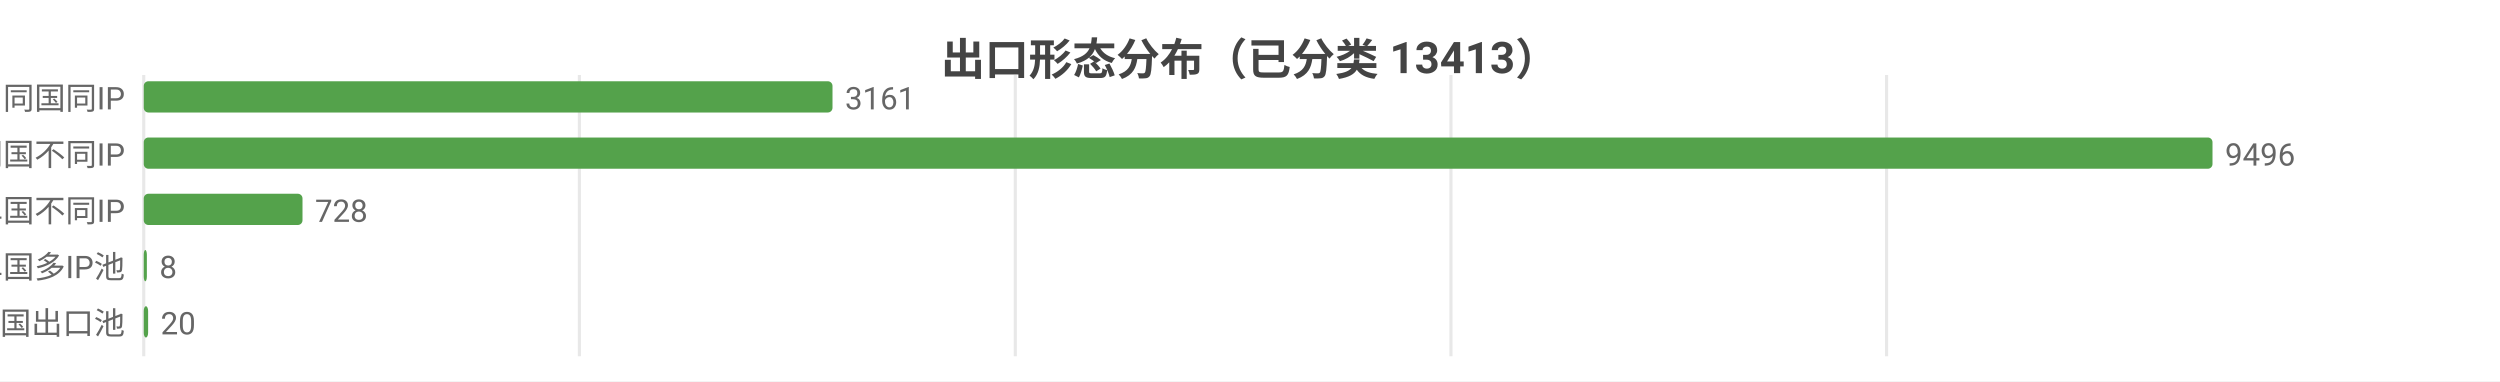
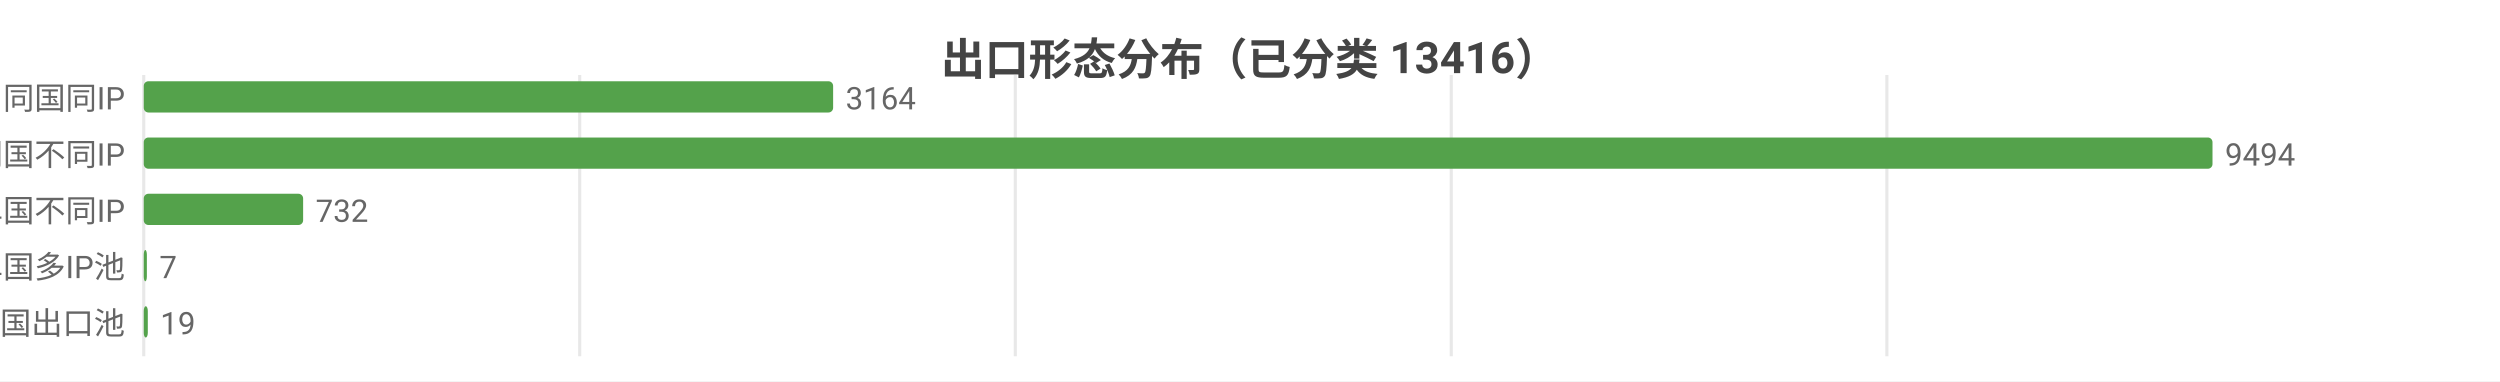
<svg xmlns="http://www.w3.org/2000/svg" width="800" height="122" viewBox="0 0 800 122">
  <rect width="800" height="122" fill="#ffffff" />
  <style>text{font-family:system-ui,-apple-system,'Segoe UI',Roboto,'PingFang SC','Microsoft YaHei','Noto Sans CJK SC',sans-serif}.g{stroke:#e8e8e8;stroke-width:1}.a{stroke:#999;stroke-width:1}.t{font-size:10px;fill:#666}.m{font-size:10px;text-anchor:middle;fill:#666}.e{font-size:10px;text-anchor:end;fill:#666}.l{font-size:11px;fill:#333}.tt{font-size:14px;font-weight:600;text-anchor:middle;fill:#444}.em{font-size:13px;text-anchor:middle;fill:#999}</style>
-   <text class="tt" x="400.0" y="24">出口形态分布（已分类 13413）</text>
+   <text class="tt" x="400.0" y="24">出口形态分布（已分类 13416）</text>
  <line class="g" x1="46" y1="24" x2="46" y2="114" />
-   <line class="g" x1="185.4" y1="24" x2="185.4" y2="114" />
+   <line class="g" x1="185.5" y1="24" x2="185.5" y2="114" />
  <line class="g" x1="324.9" y1="24" x2="324.9" y2="114" />
-   <line class="g" x1="464.3" y1="24" x2="464.3" y2="114" />
-   <line class="g" x1="603.7" y1="24" x2="603.7" y2="114" />
+   <line class="g" x1="464.4" y1="24" x2="464.4" y2="114" />
+   <line class="g" x1="603.8" y1="24" x2="603.8" y2="114" />
  <text class="e" x="40" y="35">SS 同国同IP</text>
-   <rect x="46" y="26" width="220.4" height="10" fill="#54a24b" rx="1.5" />
-   <text class="t" x="270.4" y="35">3161</text>
+   <rect x="46" y="26" width="220.6" height="10" fill="#54a24b" rx="1.5" />
+   <text class="t" x="270.6" y="35">3164</text>
  <text class="e" x="40" y="53">SD 同国不同IP</text>
  <rect x="46" y="44" width="662" height="10" fill="#54a24b" rx="1.5" />
-   <text class="t" x="712" y="53">9496</text>
+   <text class="t" x="712" y="53">9494</text>
  <text class="e" x="40" y="71">CD 跨境单国不同IP</text>
-   <rect x="46" y="62" width="50.8" height="10" fill="#54a24b" rx="1.5" />
-   <text class="t" x="100.8" y="71">728</text>
+   <rect x="46" y="62" width="51.0" height="10" fill="#54a24b" rx="1.5" />
+   <text class="t" x="101.0" y="71">732</text>
  <text class="e" x="40" y="89">CP 跨境单国多IP池</text>
  <rect x="46" y="80" width="1" height="10" fill="#54a24b" rx="1.5" />
-   <text class="t" x="51" y="89">8</text>
+   <text class="t" x="51" y="89">7</text>
  <text class="e" x="40" y="107">CM 跨境多国出口池</text>
-   <rect x="46" y="98" width="1.4" height="10" fill="#54a24b" rx="1.5" />
-   <text class="t" x="51.4" y="107">20</text>
+   <rect x="46" y="98" width="1.3" height="10" fill="#54a24b" rx="1.5" />
+   <text class="t" x="51.3" y="107">19</text>
</svg>
